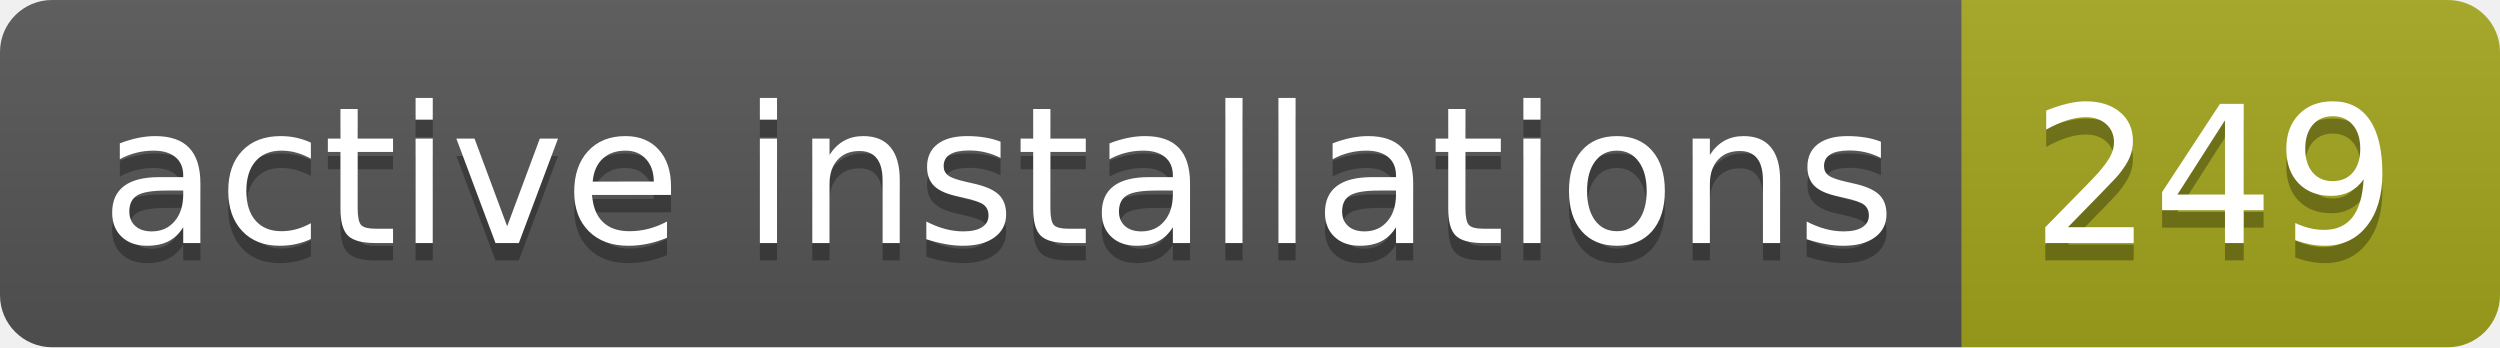
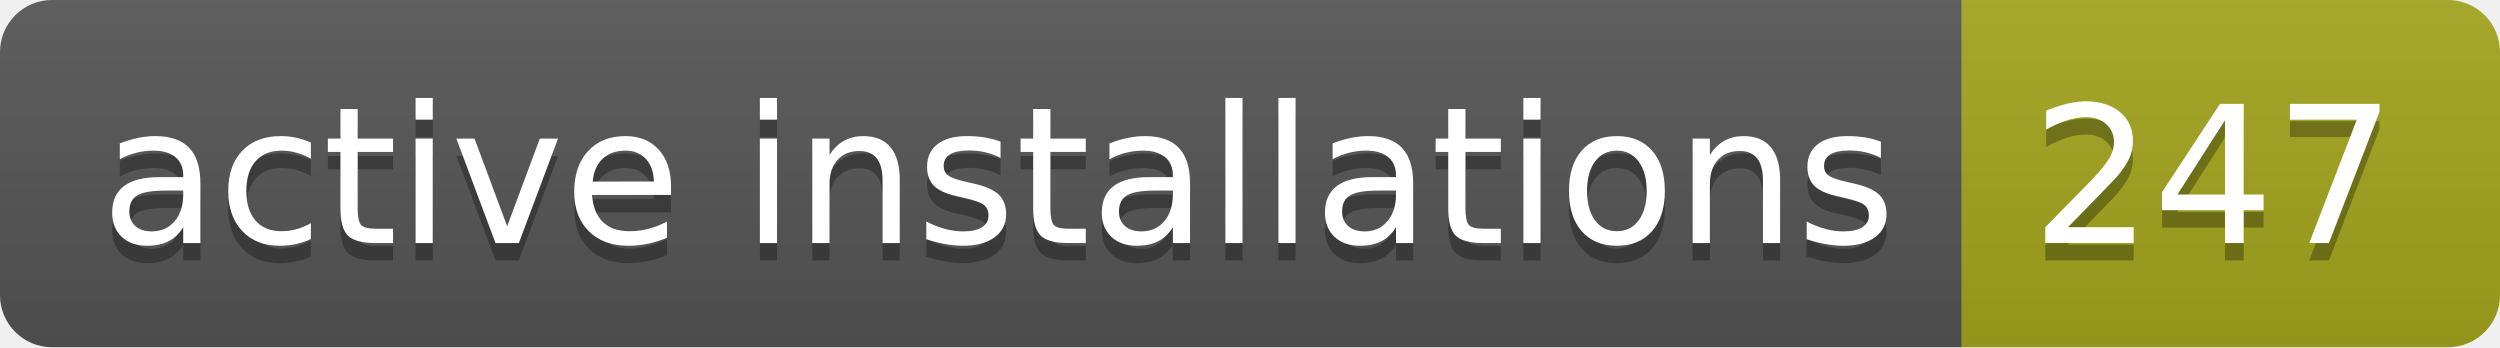
- <svg xmlns="http://www.w3.org/2000/svg" width="144" height="20" role="img" aria-label="active installations: 249">
+ <svg xmlns="http://www.w3.org/2000/svg" width="144" height="20" role="img" aria-label="active installations: 247">
  <linearGradient id="s" x2="0" y2="100%">
    <stop offset="0" stop-color="#bbb" stop-opacity=".1" />
    <stop offset="1" stop-opacity=".1" />
  </linearGradient>
  <clipPath id="r">
    <rect width="144" height="20" rx="3" fill="#fff" />
  </clipPath>
  <g clip-path="url(#r)">
    <rect width="113" height="20" fill="#555" />
    <rect x="113" width="31" height="20" fill="#a4a61d" />
    <rect width="144" height="20" fill="url(#s)" />
  </g>
  <g fill="#fff" text-anchor="middle" font-family="Verdana,Geneva,DejaVu Sans,sans-serif" text-rendering="geometricPrecision" font-size="110">
    <text aria-hidden="true" x="575" y="150" fill="#010101" fill-opacity=".3" transform="scale(.1)" textLength="1030">active installations</text>
    <text x="575" y="140" transform="scale(.1)" fill="#fff" textLength="1030">active installations</text>
-     <text aria-hidden="true" x="1275" y="150" fill="#010101" fill-opacity=".3" transform="scale(.1)" textLength="210">249</text>
-     <text x="1275" y="140" transform="scale(.1)" fill="#fff" textLength="210">249</text>
+     <text aria-hidden="true" x="1275" y="150" fill="#010101" fill-opacity=".3" transform="scale(.1)" textLength="210">247</text>
+     <text x="1275" y="140" transform="scale(.1)" fill="#fff" textLength="210">247</text>
  </g>
</svg>
